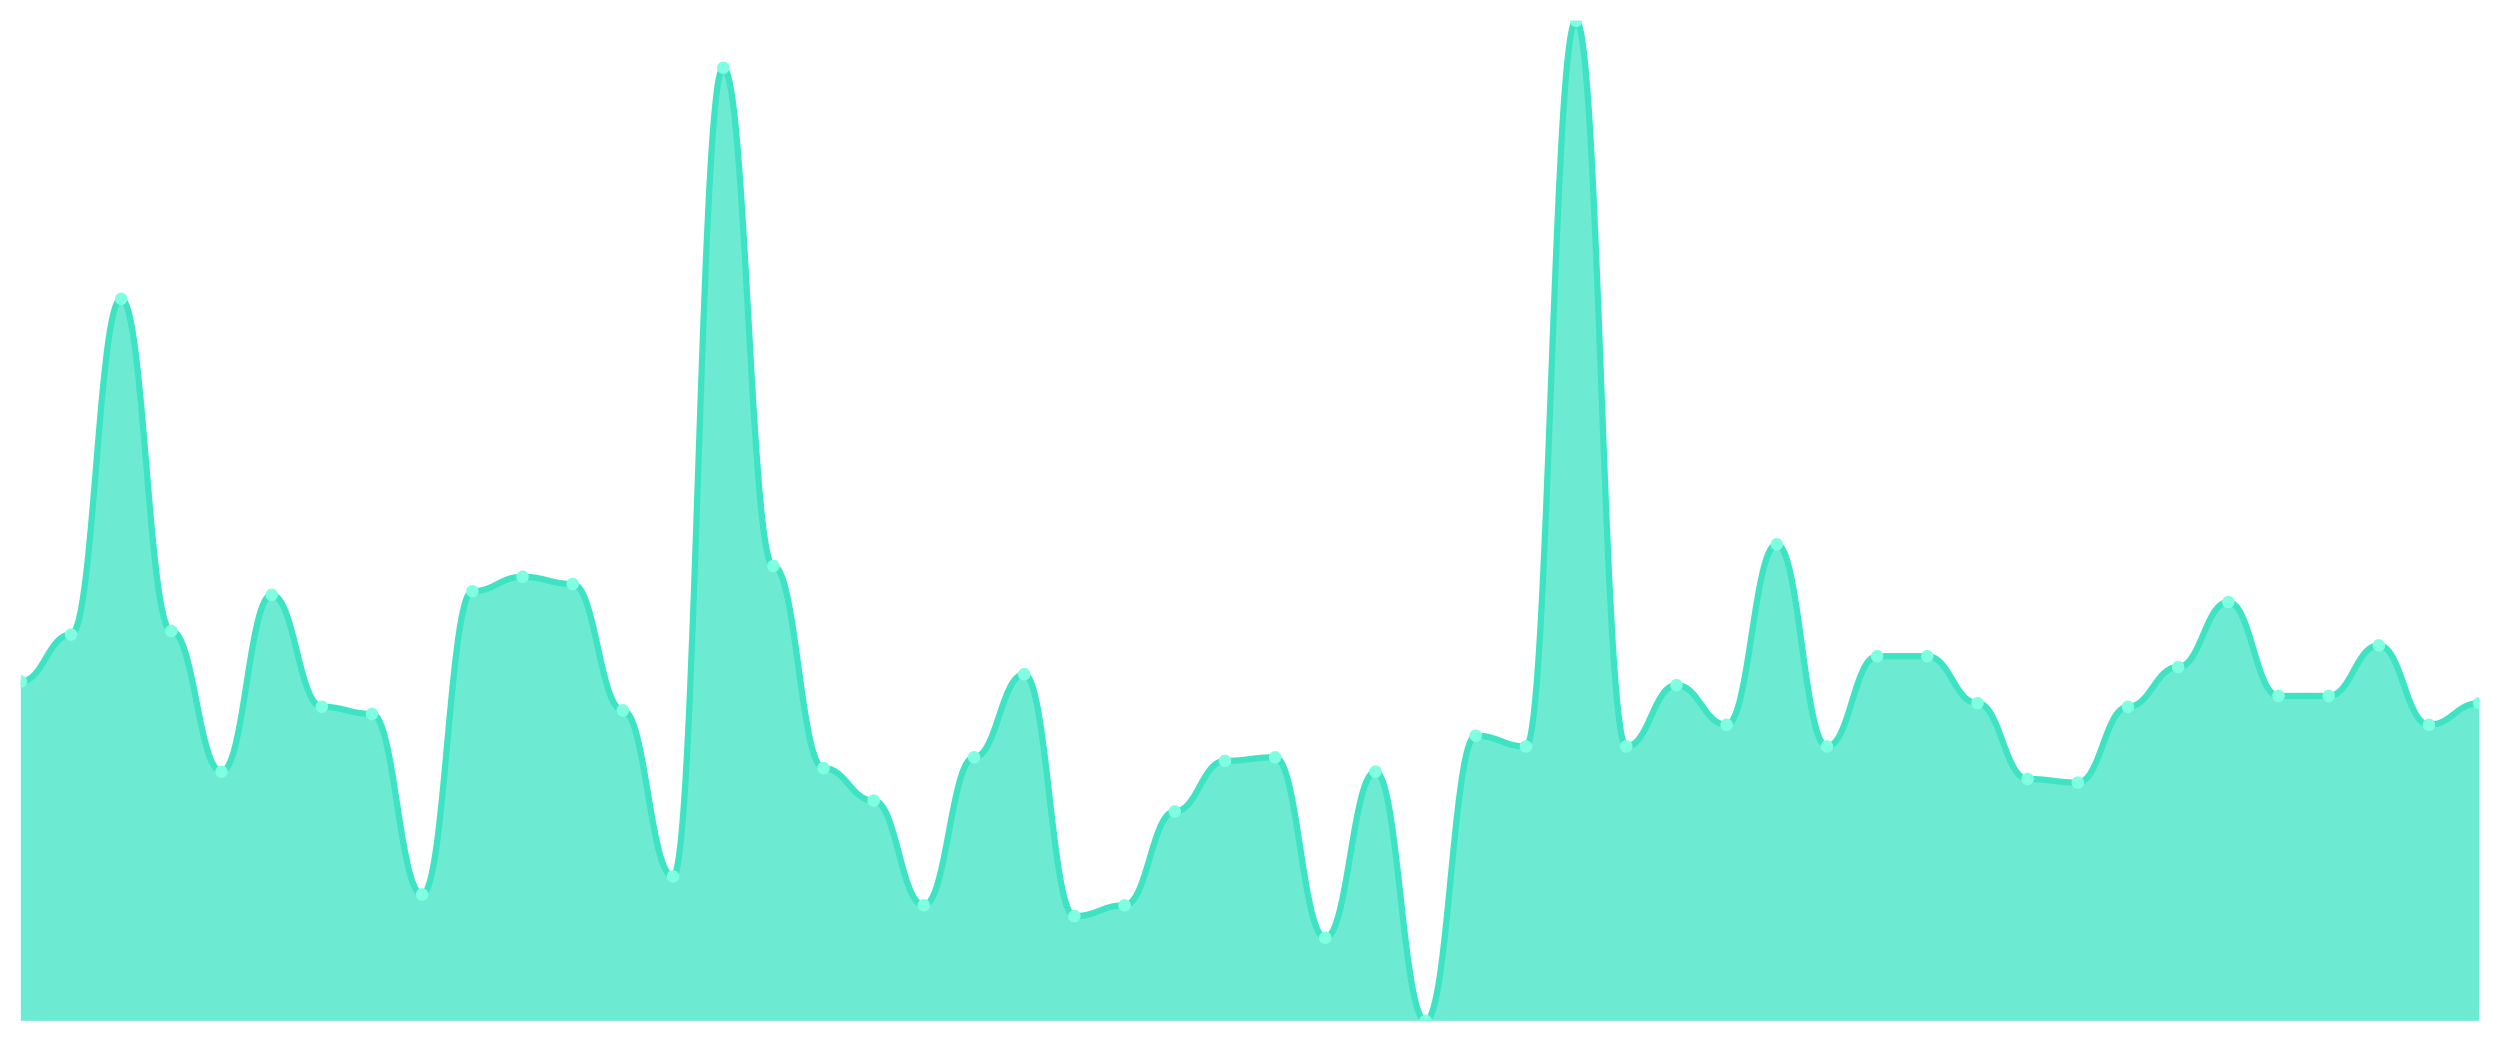
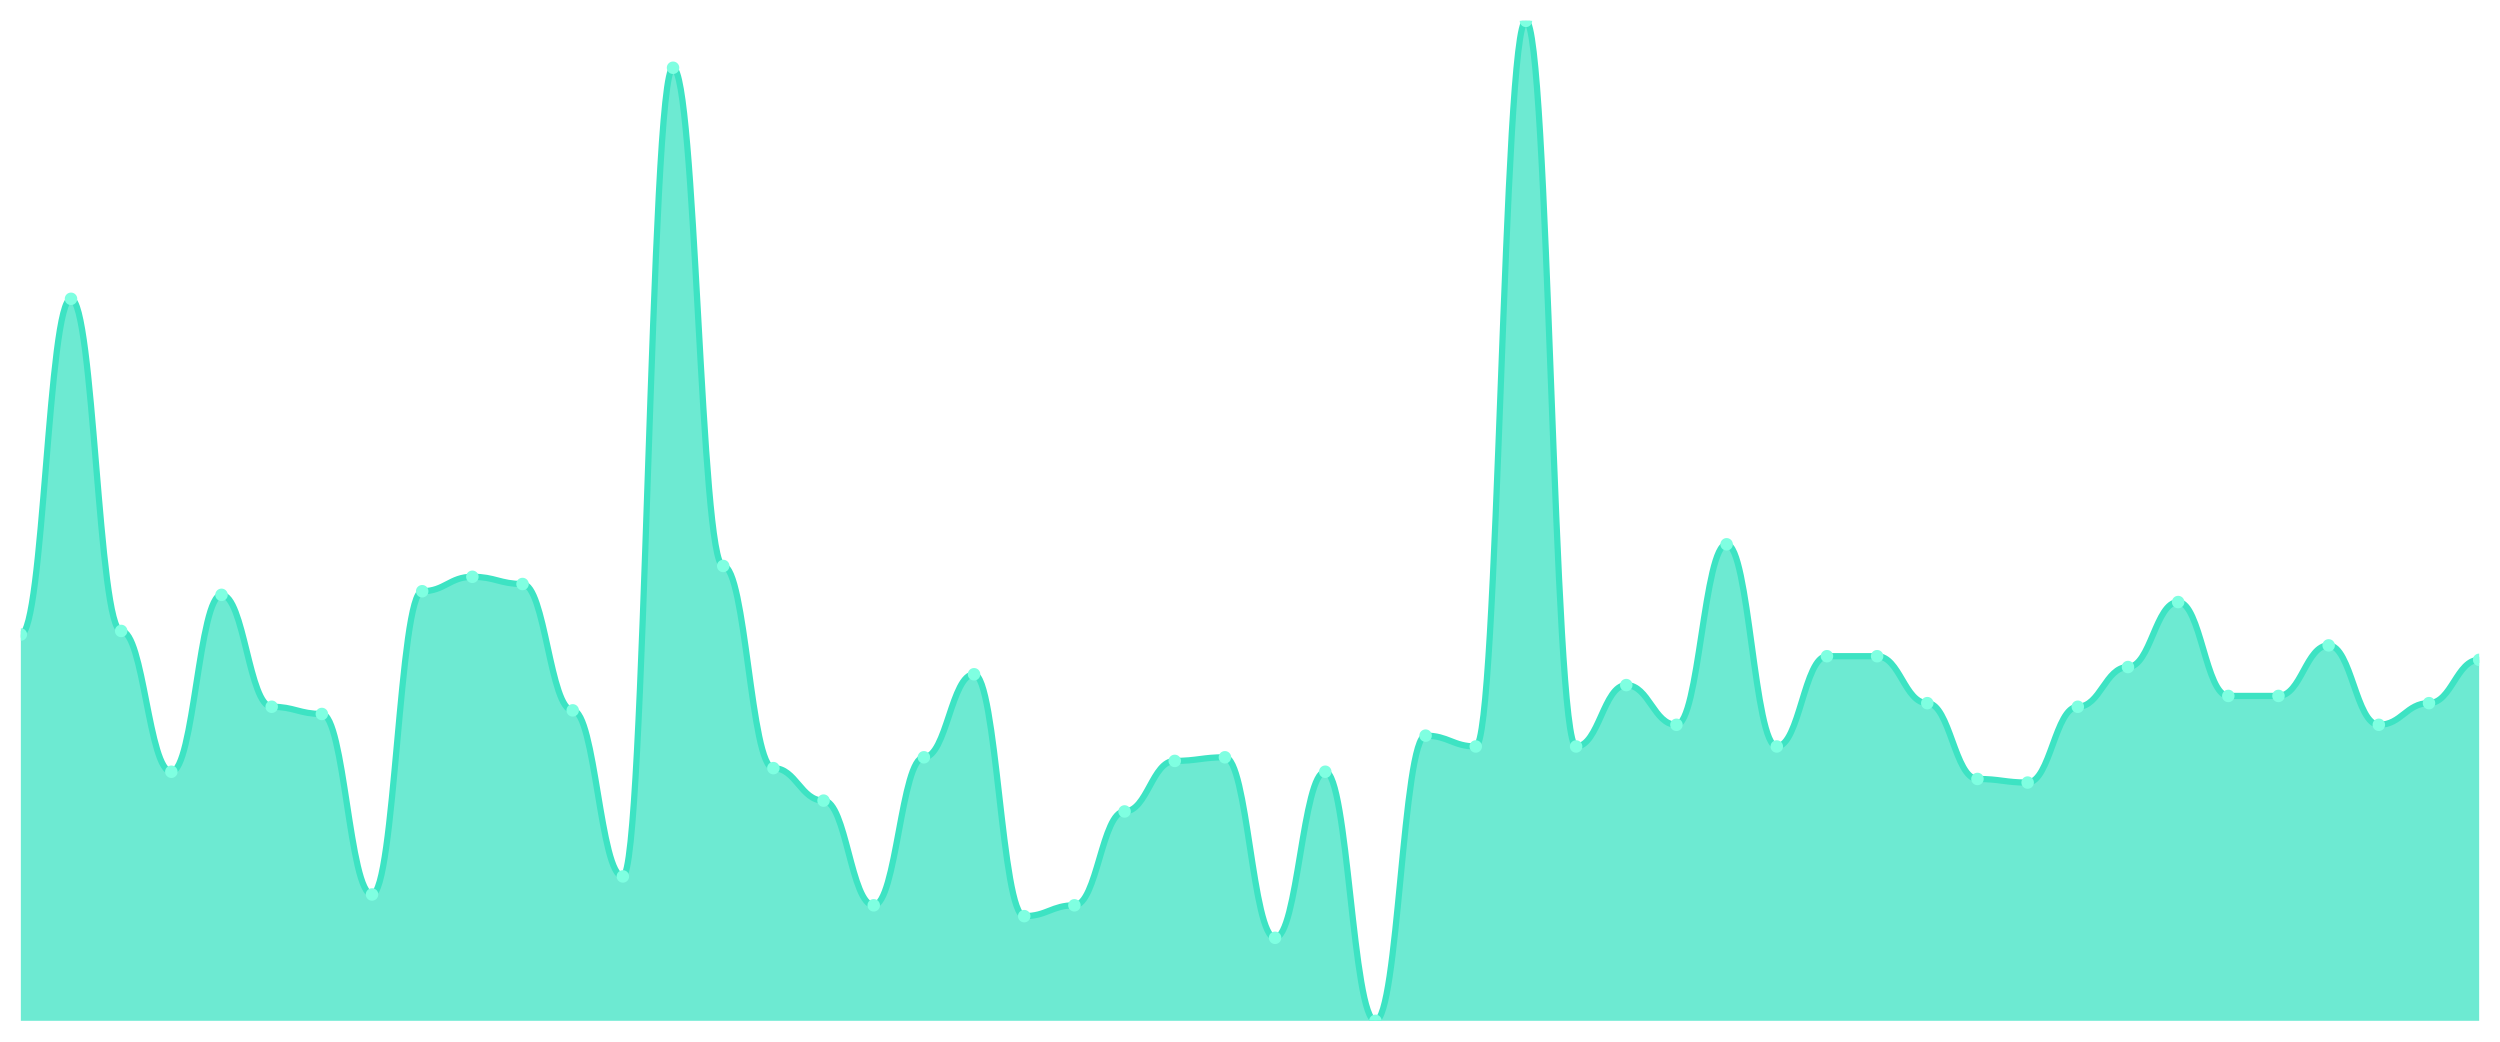
<svg xmlns="http://www.w3.org/2000/svg" viewBox="0 0 1200 500" width="1200" height="500">
  <defs>
    <clipPath id="c">
      <rect x="10" y="10" width="1180" height="480" />
    </clipPath>
  </defs>
  <rect width="1200" height="500" fill="none" />
  <g clip-path="url(#c)">
-     <path d="M 10,490 L 10,327.112 C 20.837,327.112 23.245,304.585 34.082,304.585 C 44.918,304.585 47.327,143.43 58.163,143.43 C 69,143.43 71.408,302.852 82.245,302.852 C 93.082,302.852 95.49,370.433 106.327,370.433 C 117.163,370.433 119.571,285.523 130.408,285.523 C 141.245,285.523 143.653,339.242 154.49,339.242 C 165.327,339.242 167.735,342.708 178.571,342.708 C 189.408,342.708 191.816,429.35 202.653,429.35 C 213.49,429.35 215.898,283.791 226.735,283.791 C 237.571,283.791 239.98,276.859 250.816,276.859 C 261.653,276.859 264.061,280.325 274.898,280.325 C 285.735,280.325 288.143,340.975 298.98,340.975 C 309.816,340.975 312.224,420.686 323.061,420.686 C 333.898,420.686 336.306,32.527 347.143,32.527 C 357.98,32.527 360.388,271.661 371.224,271.661 C 382.061,271.661 384.469,368.7 395.306,368.7 C 406.143,368.7 408.551,384.296 419.388,384.296 C 430.224,384.296 432.633,434.549 443.469,434.549 C 454.306,434.549 456.714,363.502 467.551,363.502 C 478.388,363.502 480.796,323.646 491.633,323.646 C 502.469,323.646 504.878,439.747 515.714,439.747 C 526.551,439.747 528.959,434.549 539.796,434.549 C 550.633,434.549 553.041,389.495 563.878,389.495 C 574.714,389.495 577.122,365.235 587.959,365.235 C 598.796,365.235 601.204,363.502 612.041,363.502 C 622.878,363.502 625.286,450.144 636.122,450.144 C 646.959,450.144 649.367,370.433 660.204,370.433 C 671.041,370.433 673.449,490 684.286,490 C 695.122,490 697.531,353.105 708.367,353.105 C 719.204,353.105 721.612,358.303 732.449,358.303 C 743.286,358.303 745.694,10 756.531,10 C 767.367,10 769.776,358.303 780.612,358.303 C 791.449,358.303 793.857,328.845 804.694,328.845 C 815.531,328.845 817.939,347.906 828.776,347.906 C 839.612,347.906 842.02,261.264 852.857,261.264 C 863.694,261.264 866.102,358.303 876.939,358.303 C 887.776,358.303 890.184,314.982 901.02,314.982 C 911.857,314.982 914.265,314.982 925.102,314.982 C 935.939,314.982 938.347,337.509 949.184,337.509 C 960.02,337.509 962.429,373.899 973.265,373.899 C 984.102,373.899 986.51,375.632 997.347,375.632 C 1008.184,375.632 1010.592,339.242 1021.429,339.242 C 1032.265,339.242 1034.673,320.181 1045.51,320.181 C 1056.347,320.181 1058.755,288.989 1069.592,288.989 C 1080.429,288.989 1082.837,334.043 1093.673,334.043 C 1104.51,334.043 1106.918,334.043 1117.755,334.043 C 1128.592,334.043 1131,309.783 1141.837,309.783 C 1152.673,309.783 1155.082,347.906 1165.918,347.906 C 1176.755,347.906 1179.163,337.509 1190,337.509 L 1190,490 Z" fill="rgba(61,227,195,0.75)" />
-     <path d="M 10,327.112 C 20.837,327.112 23.245,304.585 34.082,304.585 C 44.918,304.585 47.327,143.43 58.163,143.43 C 69,143.43 71.408,302.852 82.245,302.852 C 93.082,302.852 95.49,370.433 106.327,370.433 C 117.163,370.433 119.571,285.523 130.408,285.523 C 141.245,285.523 143.653,339.242 154.49,339.242 C 165.327,339.242 167.735,342.708 178.571,342.708 C 189.408,342.708 191.816,429.35 202.653,429.35 C 213.49,429.35 215.898,283.791 226.735,283.791 C 237.571,283.791 239.98,276.859 250.816,276.859 C 261.653,276.859 264.061,280.325 274.898,280.325 C 285.735,280.325 288.143,340.975 298.98,340.975 C 309.816,340.975 312.224,420.686 323.061,420.686 C 333.898,420.686 336.306,32.527 347.143,32.527 C 357.98,32.527 360.388,271.661 371.224,271.661 C 382.061,271.661 384.469,368.7 395.306,368.7 C 406.143,368.7 408.551,384.296 419.388,384.296 C 430.224,384.296 432.633,434.549 443.469,434.549 C 454.306,434.549 456.714,363.502 467.551,363.502 C 478.388,363.502 480.796,323.646 491.633,323.646 C 502.469,323.646 504.878,439.747 515.714,439.747 C 526.551,439.747 528.959,434.549 539.796,434.549 C 550.633,434.549 553.041,389.495 563.878,389.495 C 574.714,389.495 577.122,365.235 587.959,365.235 C 598.796,365.235 601.204,363.502 612.041,363.502 C 622.878,363.502 625.286,450.144 636.122,450.144 C 646.959,450.144 649.367,370.433 660.204,370.433 C 671.041,370.433 673.449,490 684.286,490 C 695.122,490 697.531,353.105 708.367,353.105 C 719.204,353.105 721.612,358.303 732.449,358.303 C 743.286,358.303 745.694,10 756.531,10 C 767.367,10 769.776,358.303 780.612,358.303 C 791.449,358.303 793.857,328.845 804.694,328.845 C 815.531,328.845 817.939,347.906 828.776,347.906 C 839.612,347.906 842.02,261.264 852.857,261.264 C 863.694,261.264 866.102,358.303 876.939,358.303 C 887.776,358.303 890.184,314.982 901.02,314.982 C 911.857,314.982 914.265,314.982 925.102,314.982 C 935.939,314.982 938.347,337.509 949.184,337.509 C 960.02,337.509 962.429,373.899 973.265,373.899 C 984.102,373.899 986.51,375.632 997.347,375.632 C 1008.184,375.632 1010.592,339.242 1021.429,339.242 C 1032.265,339.242 1034.673,320.181 1045.51,320.181 C 1056.347,320.181 1058.755,288.989 1069.592,288.989 C 1080.429,288.989 1082.837,334.043 1093.673,334.043 C 1104.51,334.043 1106.918,334.043 1117.755,334.043 C 1128.592,334.043 1131,309.783 1141.837,309.783 C 1152.673,309.783 1155.082,347.906 1165.918,347.906 C 1176.755,347.906 1179.163,337.509 1190,337.509" fill="none" stroke="#3de3c3" stroke-width="3" stroke-linecap="round" stroke-linejoin="round" />
-     <circle cx="10" cy="327.112" r="3" fill="#7fffe1" />
-     <circle cx="34.082" cy="304.585" r="3" fill="#7fffe1" />
-     <circle cx="58.163" cy="143.43" r="3" fill="#7fffe1" />
-     <circle cx="82.245" cy="302.852" r="3" fill="#7fffe1" />
-     <circle cx="106.327" cy="370.433" r="3" fill="#7fffe1" />
-     <circle cx="130.408" cy="285.523" r="3" fill="#7fffe1" />
-     <circle cx="154.49" cy="339.242" r="3" fill="#7fffe1" />
-     <circle cx="178.571" cy="342.708" r="3" fill="#7fffe1" />
-     <circle cx="202.653" cy="429.35" r="3" fill="#7fffe1" />
-     <circle cx="226.735" cy="283.791" r="3" fill="#7fffe1" />
-     <circle cx="250.816" cy="276.859" r="3" fill="#7fffe1" />
-     <circle cx="274.898" cy="280.325" r="3" fill="#7fffe1" />
-     <circle cx="298.98" cy="340.975" r="3" fill="#7fffe1" />
-     <circle cx="323.061" cy="420.686" r="3" fill="#7fffe1" />
-     <circle cx="347.143" cy="32.527" r="3" fill="#7fffe1" />
-     <circle cx="371.224" cy="271.661" r="3" fill="#7fffe1" />
-     <circle cx="395.306" cy="368.7" r="3" fill="#7fffe1" />
-     <circle cx="419.388" cy="384.296" r="3" fill="#7fffe1" />
-     <circle cx="443.469" cy="434.549" r="3" fill="#7fffe1" />
-     <circle cx="467.551" cy="363.502" r="3" fill="#7fffe1" />
-     <circle cx="491.633" cy="323.646" r="3" fill="#7fffe1" />
-     <circle cx="515.714" cy="439.747" r="3" fill="#7fffe1" />
-     <circle cx="539.796" cy="434.549" r="3" fill="#7fffe1" />
-     <circle cx="563.878" cy="389.495" r="3" fill="#7fffe1" />
-     <circle cx="587.959" cy="365.235" r="3" fill="#7fffe1" />
-     <circle cx="612.041" cy="363.502" r="3" fill="#7fffe1" />
-     <circle cx="636.122" cy="450.144" r="3" fill="#7fffe1" />
-     <circle cx="660.204" cy="370.433" r="3" fill="#7fffe1" />
-     <circle cx="684.286" cy="490" r="3" fill="#7fffe1" />
-     <circle cx="708.367" cy="353.105" r="3" fill="#7fffe1" />
-     <circle cx="732.449" cy="358.303" r="3" fill="#7fffe1" />
-     <circle cx="756.531" cy="10" r="3" fill="#7fffe1" />
-     <circle cx="780.612" cy="358.303" r="3" fill="#7fffe1" />
-     <circle cx="804.694" cy="328.845" r="3" fill="#7fffe1" />
-     <circle cx="828.776" cy="347.906" r="3" fill="#7fffe1" />
-     <circle cx="852.857" cy="261.264" r="3" fill="#7fffe1" />
-     <circle cx="876.939" cy="358.303" r="3" fill="#7fffe1" />
+     <path d="M 10,490 L 10,304.585 C 20.837,304.585 23.245,143.43 34.082,143.43 C 44.918,143.43 47.327,302.852 58.163,302.852 C 69,302.852 71.408,370.433 82.245,370.433 C 93.082,370.433 95.49,285.523 106.327,285.523 C 117.163,285.523 119.571,339.242 130.408,339.242 C 141.245,339.242 143.653,342.708 154.49,342.708 C 165.327,342.708 167.735,429.35 178.571,429.35 C 189.408,429.35 191.816,283.791 202.653,283.791 C 213.49,283.791 215.898,276.859 226.735,276.859 C 237.571,276.859 239.98,280.325 250.816,280.325 C 261.653,280.325 264.061,340.975 274.898,340.975 C 285.735,340.975 288.143,420.686 298.98,420.686 C 309.816,420.686 312.224,32.527 323.061,32.527 C 333.898,32.527 336.306,271.661 347.143,271.661 C 357.98,271.661 360.388,368.7 371.224,368.7 C 382.061,368.7 384.469,384.296 395.306,384.296 C 406.143,384.296 408.551,434.549 419.388,434.549 C 430.224,434.549 432.633,363.502 443.469,363.502 C 454.306,363.502 456.714,323.646 467.551,323.646 C 478.388,323.646 480.796,439.747 491.633,439.747 C 502.469,439.747 504.878,434.549 515.714,434.549 C 526.551,434.549 528.959,389.495 539.796,389.495 C 550.633,389.495 553.041,365.235 563.878,365.235 C 574.714,365.235 577.122,363.502 587.959,363.502 C 598.796,363.502 601.204,450.144 612.041,450.144 C 622.878,450.144 625.286,370.433 636.122,370.433 C 646.959,370.433 649.367,490 660.204,490 C 671.041,490 673.449,353.105 684.286,353.105 C 695.122,353.105 697.531,358.303 708.367,358.303 C 719.204,358.303 721.612,10 732.449,10 C 743.286,10 745.694,358.303 756.531,358.303 C 767.367,358.303 769.776,328.845 780.612,328.845 C 791.449,328.845 793.857,347.906 804.694,347.906 C 815.531,347.906 817.939,261.264 828.776,261.264 C 839.612,261.264 842.02,358.303 852.857,358.303 C 863.694,358.303 866.102,314.982 876.939,314.982 C 887.776,314.982 890.184,314.982 901.02,314.982 C 911.857,314.982 914.265,337.509 925.102,337.509 C 935.939,337.509 938.347,373.899 949.184,373.899 C 960.02,373.899 962.429,375.632 973.265,375.632 C 984.102,375.632 986.51,339.242 997.347,339.242 C 1008.184,339.242 1010.592,320.181 1021.429,320.181 C 1032.265,320.181 1034.673,288.989 1045.51,288.989 C 1056.347,288.989 1058.755,334.043 1069.592,334.043 C 1080.429,334.043 1082.837,334.043 1093.673,334.043 C 1104.51,334.043 1106.918,309.783 1117.755,309.783 C 1128.592,309.783 1131,347.906 1141.837,347.906 C 1152.673,347.906 1155.082,337.509 1165.918,337.509 C 1176.755,337.509 1179.163,316.715 1190,316.715 L 1190,490 Z" fill="rgba(61,227,195,0.75)" />
+     <path d="M 10,304.585 C 20.837,304.585 23.245,143.43 34.082,143.43 C 44.918,143.43 47.327,302.852 58.163,302.852 C 69,302.852 71.408,370.433 82.245,370.433 C 93.082,370.433 95.49,285.523 106.327,285.523 C 117.163,285.523 119.571,339.242 130.408,339.242 C 141.245,339.242 143.653,342.708 154.49,342.708 C 165.327,342.708 167.735,429.35 178.571,429.35 C 189.408,429.35 191.816,283.791 202.653,283.791 C 213.49,283.791 215.898,276.859 226.735,276.859 C 237.571,276.859 239.98,280.325 250.816,280.325 C 261.653,280.325 264.061,340.975 274.898,340.975 C 285.735,340.975 288.143,420.686 298.98,420.686 C 309.816,420.686 312.224,32.527 323.061,32.527 C 333.898,32.527 336.306,271.661 347.143,271.661 C 357.98,271.661 360.388,368.7 371.224,368.7 C 382.061,368.7 384.469,384.296 395.306,384.296 C 406.143,384.296 408.551,434.549 419.388,434.549 C 430.224,434.549 432.633,363.502 443.469,363.502 C 454.306,363.502 456.714,323.646 467.551,323.646 C 478.388,323.646 480.796,439.747 491.633,439.747 C 502.469,439.747 504.878,434.549 515.714,434.549 C 526.551,434.549 528.959,389.495 539.796,389.495 C 550.633,389.495 553.041,365.235 563.878,365.235 C 574.714,365.235 577.122,363.502 587.959,363.502 C 598.796,363.502 601.204,450.144 612.041,450.144 C 622.878,450.144 625.286,370.433 636.122,370.433 C 646.959,370.433 649.367,490 660.204,490 C 671.041,490 673.449,353.105 684.286,353.105 C 695.122,353.105 697.531,358.303 708.367,358.303 C 719.204,358.303 721.612,10 732.449,10 C 743.286,10 745.694,358.303 756.531,358.303 C 767.367,358.303 769.776,328.845 780.612,328.845 C 791.449,328.845 793.857,347.906 804.694,347.906 C 815.531,347.906 817.939,261.264 828.776,261.264 C 839.612,261.264 842.02,358.303 852.857,358.303 C 863.694,358.303 866.102,314.982 876.939,314.982 C 887.776,314.982 890.184,314.982 901.02,314.982 C 911.857,314.982 914.265,337.509 925.102,337.509 C 935.939,337.509 938.347,373.899 949.184,373.899 C 960.02,373.899 962.429,375.632 973.265,375.632 C 984.102,375.632 986.51,339.242 997.347,339.242 C 1008.184,339.242 1010.592,320.181 1021.429,320.181 C 1032.265,320.181 1034.673,288.989 1045.51,288.989 C 1056.347,288.989 1058.755,334.043 1069.592,334.043 C 1080.429,334.043 1082.837,334.043 1093.673,334.043 C 1104.51,334.043 1106.918,309.783 1117.755,309.783 C 1128.592,309.783 1131,347.906 1141.837,347.906 C 1152.673,347.906 1155.082,337.509 1165.918,337.509 C 1176.755,337.509 1179.163,316.715 1190,316.715" fill="none" stroke="#3de3c3" stroke-width="3" stroke-linecap="round" stroke-linejoin="round" />
+     <circle cx="10" cy="304.585" r="3" fill="#7fffe1" />
+     <circle cx="34.082" cy="143.43" r="3" fill="#7fffe1" />
+     <circle cx="58.163" cy="302.852" r="3" fill="#7fffe1" />
+     <circle cx="82.245" cy="370.433" r="3" fill="#7fffe1" />
+     <circle cx="106.327" cy="285.523" r="3" fill="#7fffe1" />
+     <circle cx="130.408" cy="339.242" r="3" fill="#7fffe1" />
+     <circle cx="154.49" cy="342.708" r="3" fill="#7fffe1" />
+     <circle cx="178.571" cy="429.35" r="3" fill="#7fffe1" />
+     <circle cx="202.653" cy="283.791" r="3" fill="#7fffe1" />
+     <circle cx="226.735" cy="276.859" r="3" fill="#7fffe1" />
+     <circle cx="250.816" cy="280.325" r="3" fill="#7fffe1" />
+     <circle cx="274.898" cy="340.975" r="3" fill="#7fffe1" />
+     <circle cx="298.98" cy="420.686" r="3" fill="#7fffe1" />
+     <circle cx="323.061" cy="32.527" r="3" fill="#7fffe1" />
+     <circle cx="347.143" cy="271.661" r="3" fill="#7fffe1" />
+     <circle cx="371.224" cy="368.7" r="3" fill="#7fffe1" />
+     <circle cx="395.306" cy="384.296" r="3" fill="#7fffe1" />
+     <circle cx="419.388" cy="434.549" r="3" fill="#7fffe1" />
+     <circle cx="443.469" cy="363.502" r="3" fill="#7fffe1" />
+     <circle cx="467.551" cy="323.646" r="3" fill="#7fffe1" />
+     <circle cx="491.633" cy="439.747" r="3" fill="#7fffe1" />
+     <circle cx="515.714" cy="434.549" r="3" fill="#7fffe1" />
+     <circle cx="539.796" cy="389.495" r="3" fill="#7fffe1" />
+     <circle cx="563.878" cy="365.235" r="3" fill="#7fffe1" />
+     <circle cx="587.959" cy="363.502" r="3" fill="#7fffe1" />
+     <circle cx="612.041" cy="450.144" r="3" fill="#7fffe1" />
+     <circle cx="636.122" cy="370.433" r="3" fill="#7fffe1" />
+     <circle cx="660.204" cy="490" r="3" fill="#7fffe1" />
+     <circle cx="684.286" cy="353.105" r="3" fill="#7fffe1" />
+     <circle cx="708.367" cy="358.303" r="3" fill="#7fffe1" />
+     <circle cx="732.449" cy="10" r="3" fill="#7fffe1" />
+     <circle cx="756.531" cy="358.303" r="3" fill="#7fffe1" />
+     <circle cx="780.612" cy="328.845" r="3" fill="#7fffe1" />
+     <circle cx="804.694" cy="347.906" r="3" fill="#7fffe1" />
+     <circle cx="828.776" cy="261.264" r="3" fill="#7fffe1" />
+     <circle cx="852.857" cy="358.303" r="3" fill="#7fffe1" />
+     <circle cx="876.939" cy="314.982" r="3" fill="#7fffe1" />
    <circle cx="901.02" cy="314.982" r="3" fill="#7fffe1" />
-     <circle cx="925.102" cy="314.982" r="3" fill="#7fffe1" />
-     <circle cx="949.184" cy="337.509" r="3" fill="#7fffe1" />
-     <circle cx="973.265" cy="373.899" r="3" fill="#7fffe1" />
-     <circle cx="997.347" cy="375.632" r="3" fill="#7fffe1" />
-     <circle cx="1021.429" cy="339.242" r="3" fill="#7fffe1" />
-     <circle cx="1045.51" cy="320.181" r="3" fill="#7fffe1" />
-     <circle cx="1069.592" cy="288.989" r="3" fill="#7fffe1" />
+     <circle cx="925.102" cy="337.509" r="3" fill="#7fffe1" />
+     <circle cx="949.184" cy="373.899" r="3" fill="#7fffe1" />
+     <circle cx="973.265" cy="375.632" r="3" fill="#7fffe1" />
+     <circle cx="997.347" cy="339.242" r="3" fill="#7fffe1" />
+     <circle cx="1021.429" cy="320.181" r="3" fill="#7fffe1" />
+     <circle cx="1045.51" cy="288.989" r="3" fill="#7fffe1" />
+     <circle cx="1069.592" cy="334.043" r="3" fill="#7fffe1" />
    <circle cx="1093.673" cy="334.043" r="3" fill="#7fffe1" />
-     <circle cx="1117.755" cy="334.043" r="3" fill="#7fffe1" />
-     <circle cx="1141.837" cy="309.783" r="3" fill="#7fffe1" />
-     <circle cx="1165.918" cy="347.906" r="3" fill="#7fffe1" />
-     <circle cx="1190" cy="337.509" r="3" fill="#7fffe1" />
+     <circle cx="1117.755" cy="309.783" r="3" fill="#7fffe1" />
+     <circle cx="1141.837" cy="347.906" r="3" fill="#7fffe1" />
+     <circle cx="1165.918" cy="337.509" r="3" fill="#7fffe1" />
+     <circle cx="1190" cy="316.715" r="3" fill="#7fffe1" />
  </g>
</svg>
